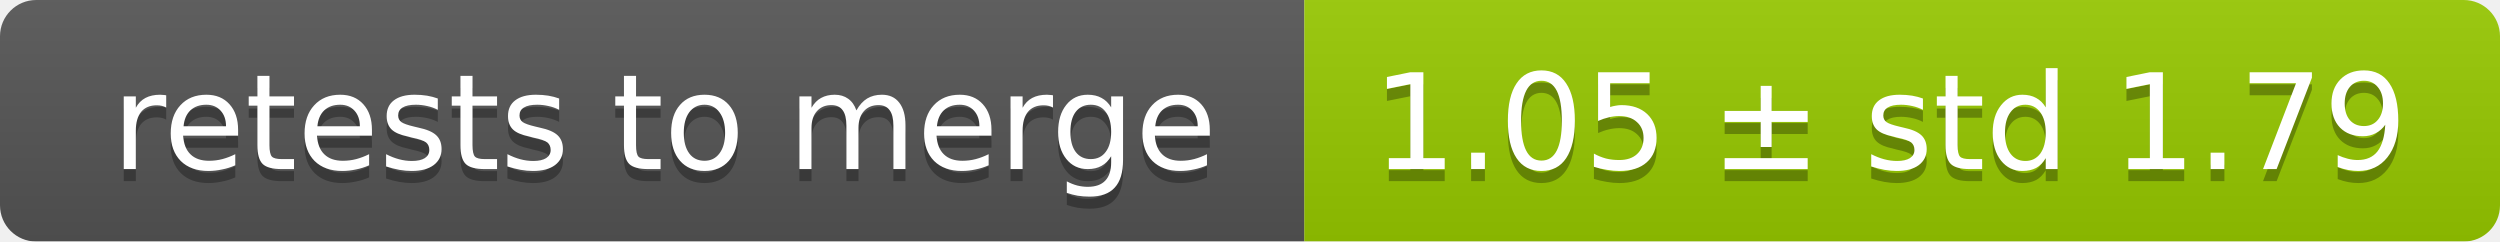
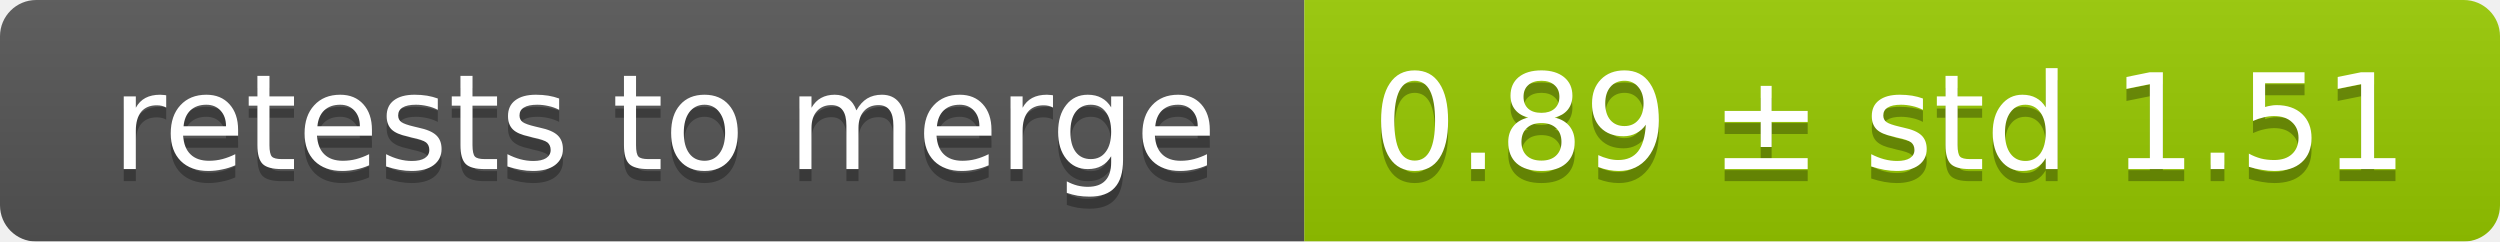
<svg xmlns="http://www.w3.org/2000/svg" width="207" height="20">
  <linearGradient id="smooth" x2="0" y2="100%">
    <stop offset="0" stop-color="#bbb" stop-opacity=".1" />
    <stop offset="1" stop-opacity=".1" />
  </linearGradient>
  <mask id="round">
    <rect width="207" height="20" rx="3" fill="#fff" />
  </mask>
  <g mask="url(#round)">
    <rect width="108" height="20" fill="#555" />
    <rect x="108" width="99" height="20" fill="#97ca00" />
    <rect width="207" height="20" fill="url(#smooth)" />
  </g>
  <g fill="#fff" text-anchor="middle" font-family="DejaVu Sans,Verdana,Geneva,sans-serif" font-size="11">
    <text x="55" y="15" fill="#010101" fill-opacity=".3">retests to merge</text>
    <text x="55" y="14">retests to merge</text>
-     <text x="156.5" y="15" fill="#010101" fill-opacity=".3">1.05 ± std 1.79</text>
-     <text x="156.5" y="14">1.05 ± std 1.79</text>
+     <text x="156.5" y="15" fill="#010101" fill-opacity=".3">0.89 ± std 1.51</text>
+     <text x="156.5" y="14">0.89 ± std 1.51</text>
  </g>
</svg>
